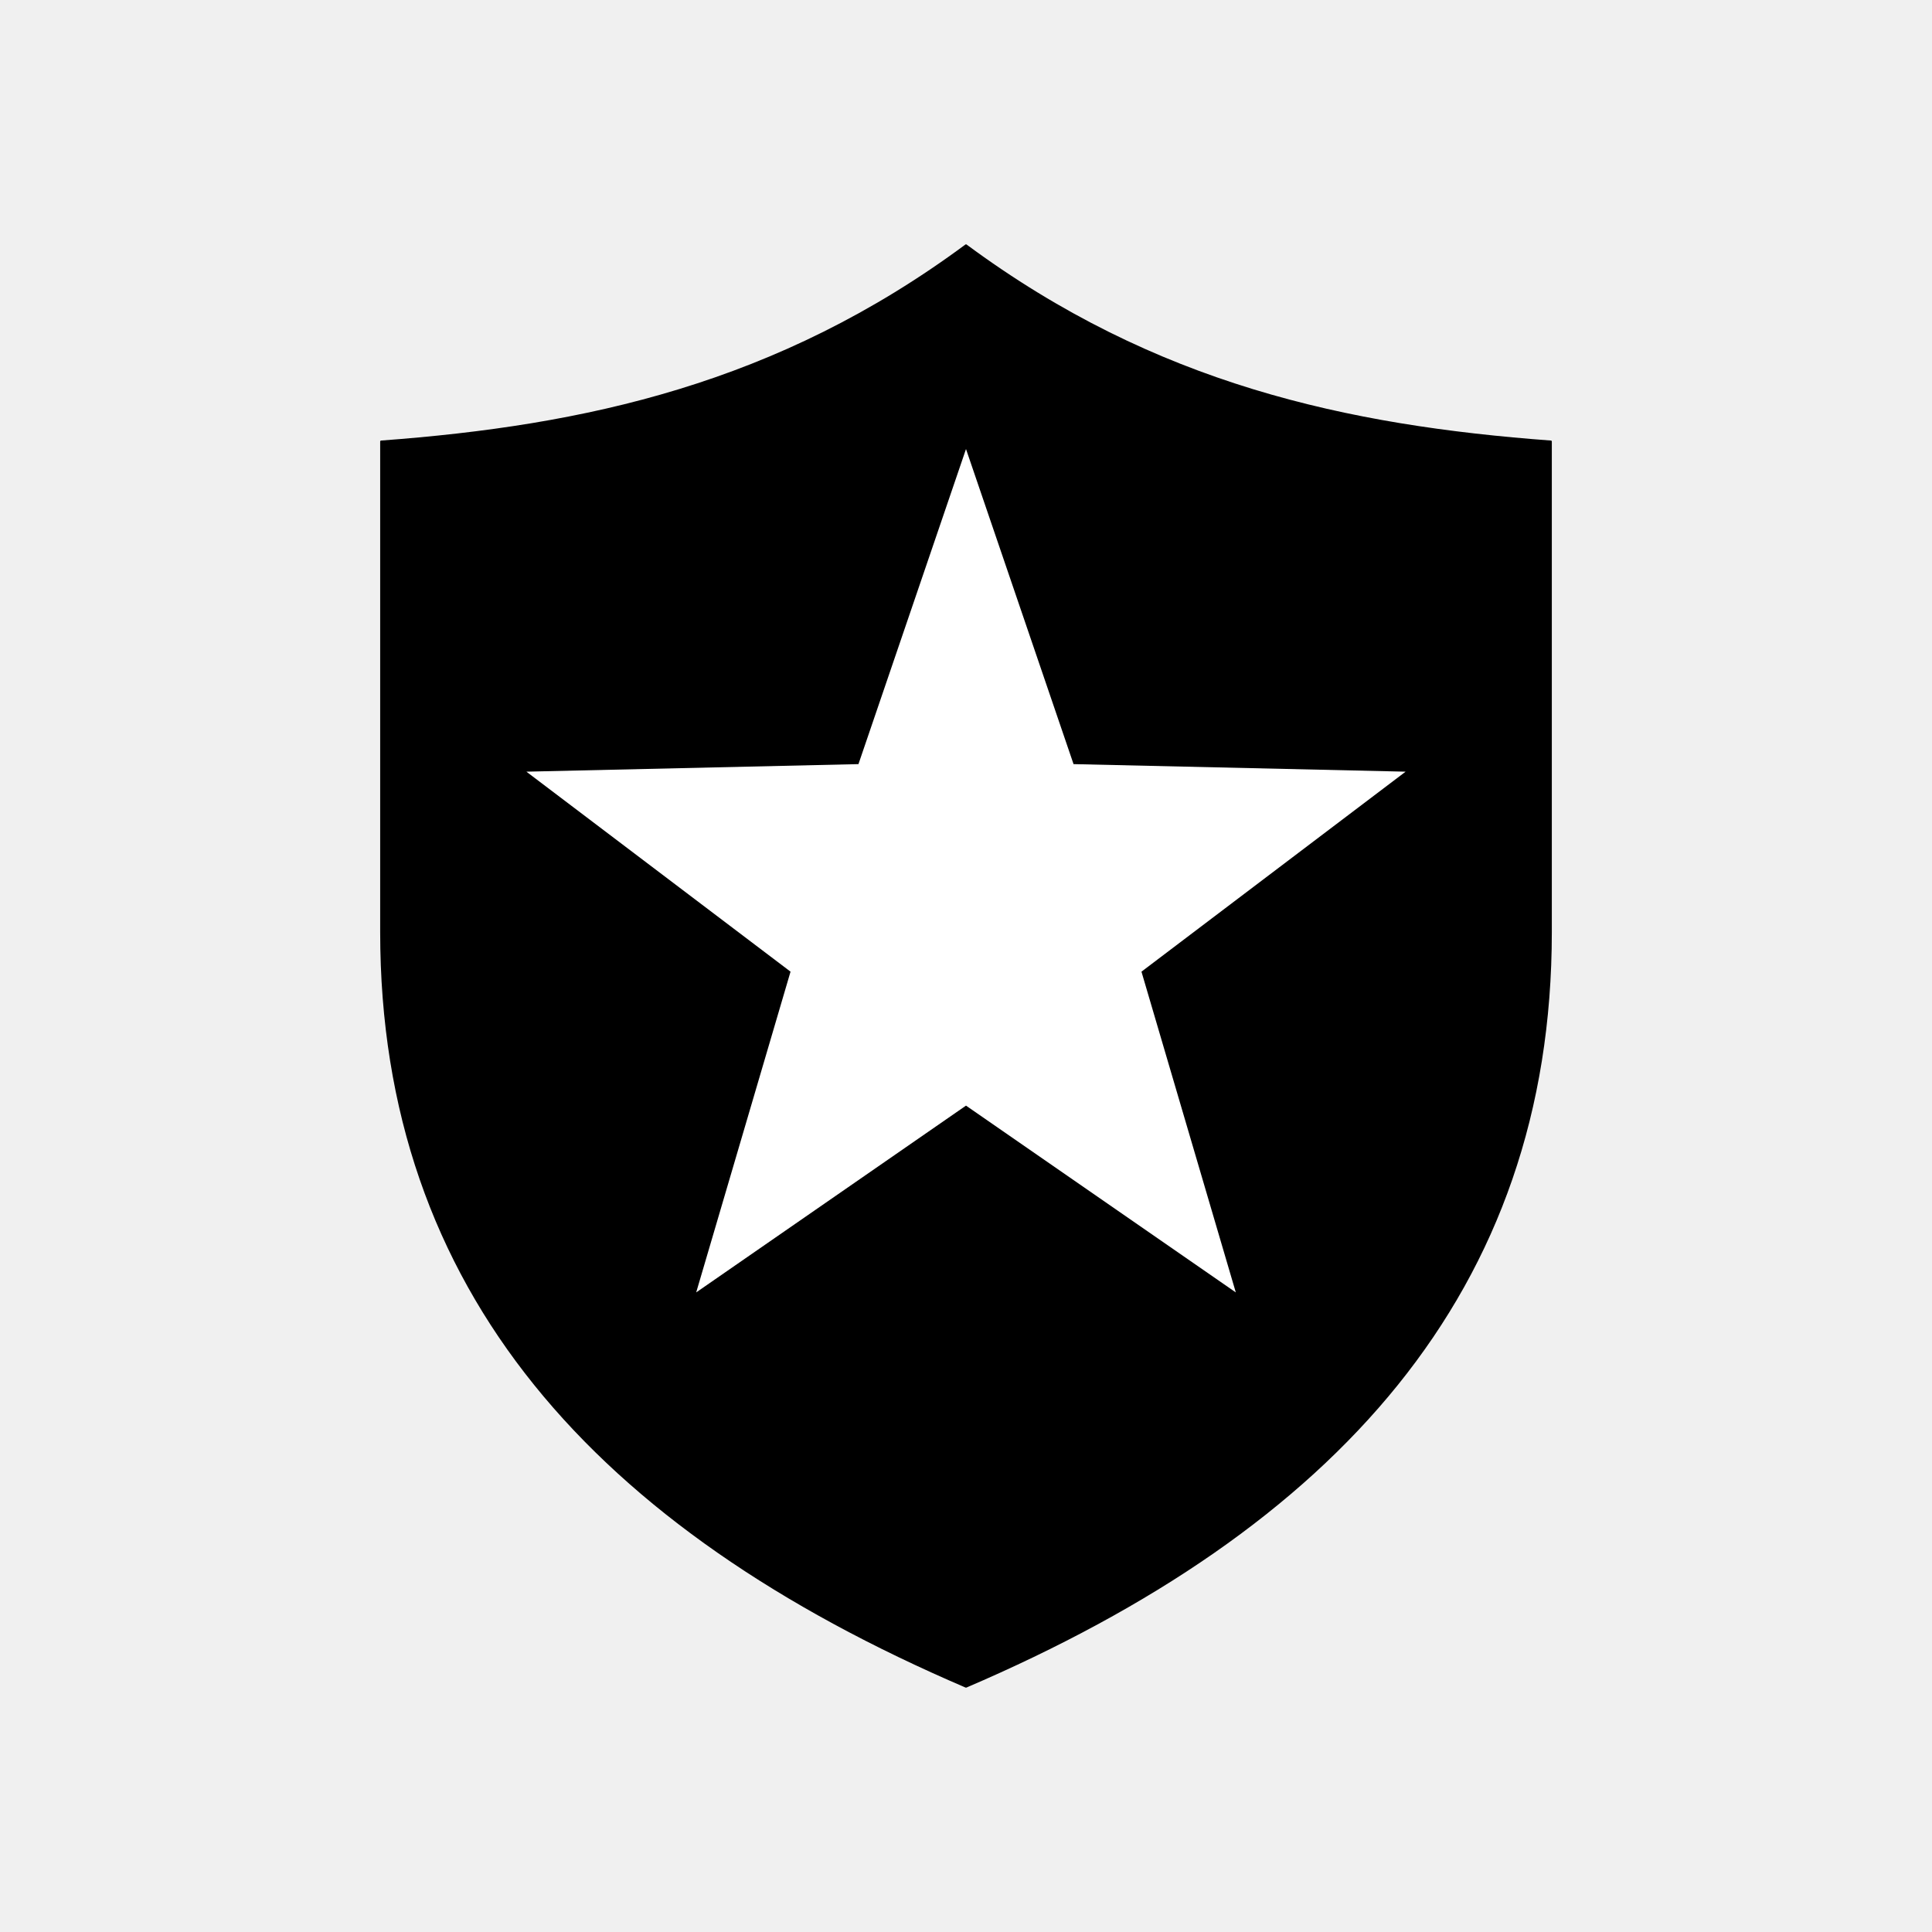
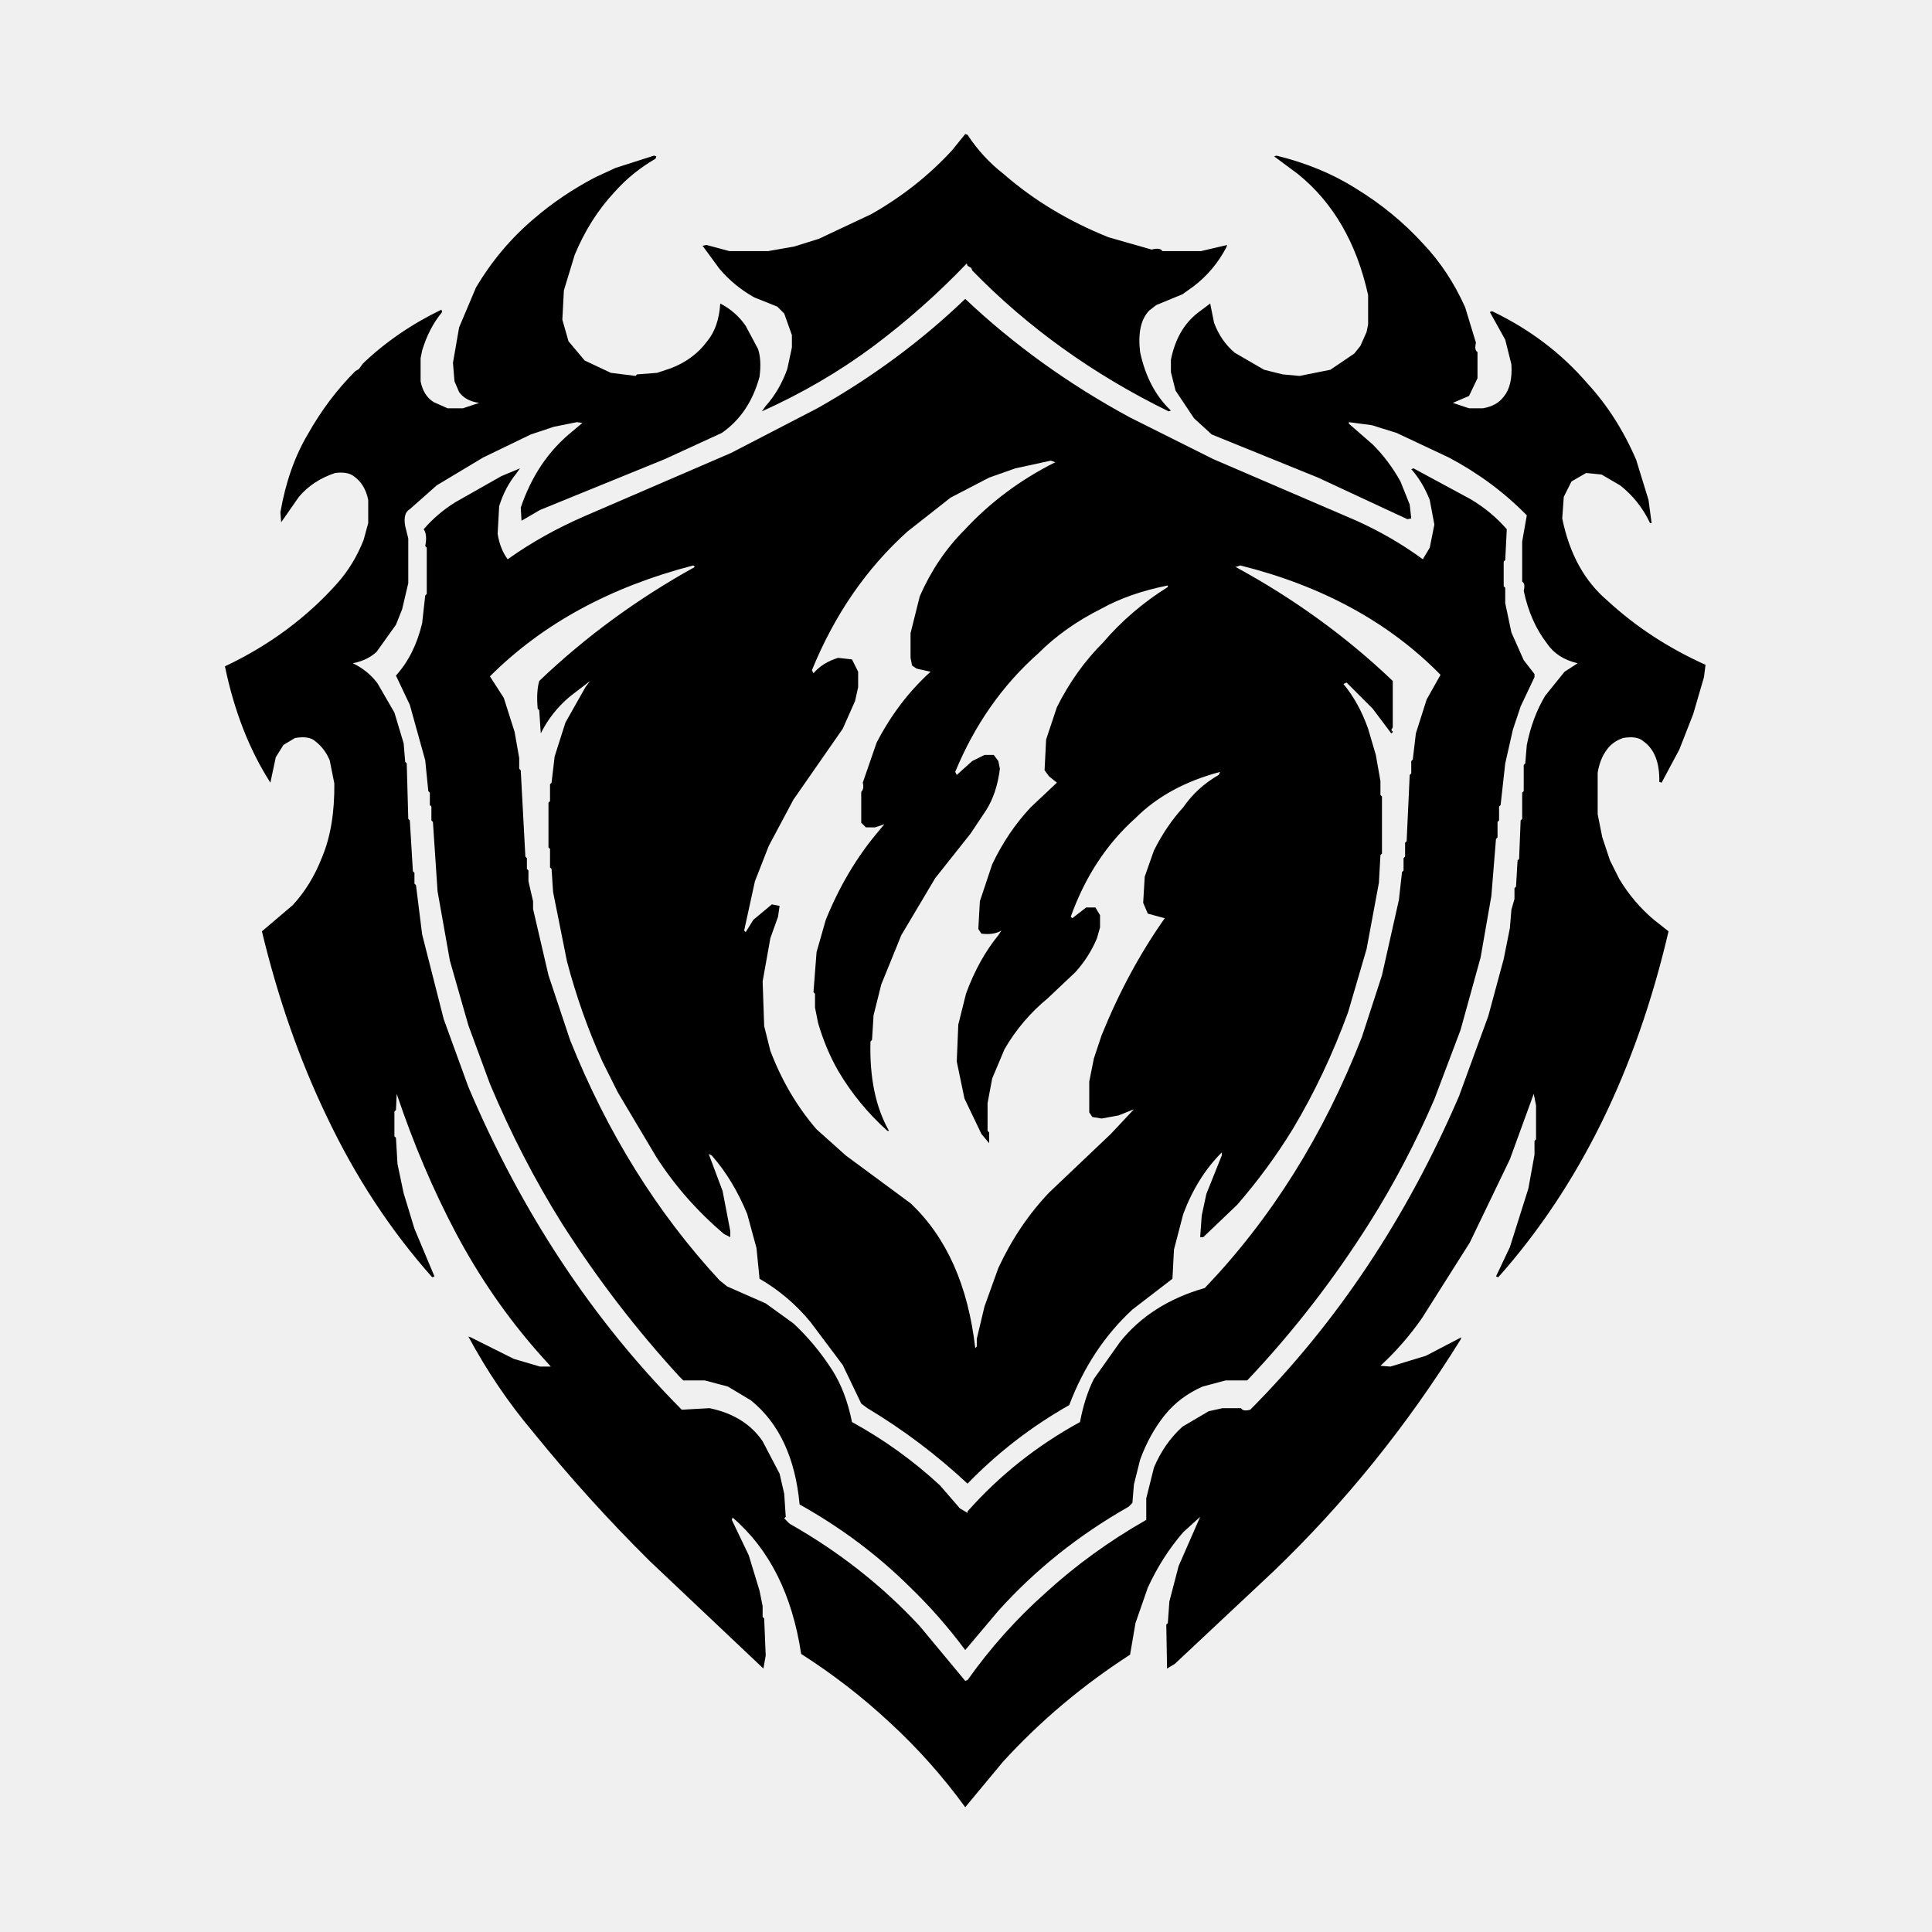
- <svg xmlns="http://www.w3.org/2000/svg" role="img" aria-label="scudo" width="1024" height="1024" viewBox="0 0 1024 1024">
-   <g fill="#000" stroke="#000" stroke-linecap="round" stroke-linejoin="round">
-     <path d="M512 130c100 74 202 96 310 104v260c0 190-114 316-310 400-196-84-310-210-310-400V234c108-8 210-30 310-104z" />
-     <path fill="#fff" stroke="none" d="M512 238l57 167 176 4-140 106 50 170-143-99-143 99 50-170-140-106 176-4z" />
-   </g>
+ <svg xmlns="http://www.w3.org/2000/svg" role="img" width="1024" height="1024" viewBox="0 0 1254 1254" version="1.1" desc="Created with imagetracer.js version 1.2.6">
+   <path fill="#000" stroke="rgb(0,0,0)" stroke-width="0" opacity="1" d="M 626.5 87 L 628 87.5 Q 637.7 102.3 651.5 113 Q 680.6 138.4 719.5 154 L 747.5 162 Q 753 160.5 754.5 163 L 779.5 163 L 796.5 159 L 796 160.5 Q 787.9 175.9 774.5 186 L 767.5 191 L 750.5 198 L 746 201.5 Q 737.8 209.8 740 228.5 Q 745.1 252.4 760 266.5 L 758.5 267 Q 685 231 631 175.5 L 630.5 174 L 628 172.5 L 627.5 171 Q 599.4 200.4 566.5 225 Q 533.8 249.3 494.5 267 L 497 263.5 Q 506 253.5 511 239.5 L 514 225.5 L 514 217.5 L 509 203.5 L 504.5 199 L 489.5 193 Q 476.4 185.6 467 174.5 L 456 159.5 L 458.5 159 L 473.5 163 L 498.5 163 L 515.5 160 L 531.5 155 L 565.5 139 Q 595.5 122 618 97.5 L 626.5 87 Z " />
+   <path fill="#000" stroke="rgb(0,0,0)" stroke-width="0" opacity="1" d="M 424.5 101 L 426 101.5 L 425.5 103 Q 410.3 111.8 399 124.5 Q 382.8 141.8 373 165.5 L 366 188.5 L 365 207.5 L 369 221.5 L 379.5 234 L 396.5 242 L 412.5 244 L 413.5 243 L 426.5 242 L 435.5 239 Q 450.3 233.3 459 221.5 Q 466.5 212.5 467.5 197 Q 477.7 202.3 484 211.5 L 492 226.5 Q 494.4 233.6 493 244.5 Q 486.5 268.5 468.5 281 L 431.5 298 L 350.5 331 L 338.5 338 L 338 329.5 Q 348.5 298.5 371.5 280 L 378 274.5 L 374.5 274 L 359.5 277 L 344.5 282 L 313.5 297 L 283.5 315 L 266 330.5 Q 261.5 333 263 341.5 L 265 349.5 L 265 378.5 L 261 395.5 L 257 405.5 L 244.5 423 Q 238.6 428.6 229 430.5 Q 238.8 435.2 245 443.5 L 256 462.5 L 262 482.5 L 263 494.5 L 264 495.5 L 265 531.5 L 266 532.5 L 268 565.5 L 269 566.5 L 269 573.5 L 270 574.5 L 274 606.5 L 288 661.5 L 304 705.5 Q 355.8 827.7 442.5 915 L 460.5 914 Q 483.7 918.8 495 935.5 L 506 956.5 L 509 969.5 L 510 984.5 L 509 985.5 L 512.5 989 Q 560.7 1016.3 597 1055.5 L 626.5 1091 L 628 1090.5 Q 650.2 1059.2 678.5 1034 Q 708 1007 744 986.5 L 744 972.5 L 749 952.5 Q 755.7 936.7 767.5 926 L 784.5 916 L 793.5 914 L 805.5 914 Q 806.8 916.3 811.5 915 Q 896 830 947 711.5 L 966 659.5 L 976 622.5 L 980 602.5 L 981 590.5 L 983 583.5 L 983 576.5 L 984 575.5 L 985 558.5 L 986 557.5 L 987 532.5 L 988 531.5 L 988 514.5 L 989 513.5 L 989 496.5 L 990 495.5 L 991 483.5 Q 994.7 465.2 1003 451.5 L 1015.5 436 L 1024 430.5 Q 1010.6 427.4 1004 417.5 Q 993.3 403.7 989 383.5 Q 990.2 378.8 988 377.5 L 988 351.5 L 991 334.5 Q 969.3 312.3 940.5 297 L 906.5 281 L 890.5 276 L 875.5 274 L 875.5 275 L 891 288.5 Q 901.5 299 909 312.5 L 915 327.5 L 916 336.5 L 913.5 337 L 855.5 310 L 786.5 282 L 775 271.5 L 763 253.5 L 760 241.5 L 760 233.5 Q 764 213.5 777.5 203 L 785.5 197 L 788 209.5 Q 792.5 221.5 801.5 229 L 820.5 240 L 832.5 243 L 843.5 244 L 863.5 240 L 879 229.5 L 883 224.5 L 887 215.5 L 888 210.5 L 888 191.5 Q 876.8 140.8 842.5 113 L 827 101.5 L 828.5 101 Q 857.4 108.1 879.5 122 Q 904.7 137.3 924 158.5 Q 940.5 176 951 199.5 L 958 222.5 Q 956.8 227.3 959 228.5 L 959 245.5 L 953.5 257 L 943 261.5 L 953.5 265 L 962.5 265 Q 971.5 263.5 976 257.5 Q 981.9 250.4 981 236.5 L 977 220.5 L 967 202.5 L 968.5 202 Q 1005 219.5 1030 248.5 Q 1049.7 269.8 1062 298.5 L 1070 324.5 L 1072 339.5 L 1071 339.5 Q 1063.9 324.6 1051.5 315 L 1039.5 308 L 1029.5 307 L 1020 312.5 L 1015 322.5 L 1014 336.5 Q 1021 371 1043.5 390 Q 1070.8 415.2 1107 431.5 L 1106 439.5 L 1099 463.5 L 1090 486.5 L 1078.5 508 L 1077 507.5 Q 1077.4 488.6 1066.5 481 Q 1062.5 477.5 1053.5 479 Q 1046.8 481.3 1043 486.5 Q 1038.5 492.5 1037 501.5 L 1037 528.5 L 1040 543.5 L 1045 558.5 L 1051 570.5 Q 1060.2 585.8 1073.5 597 L 1083 604.5 Q 1051.3 740.3 972.5 829 L 971 828.5 L 980 809.5 L 992 771.5 L 996 749.5 L 996 740.5 L 997 739.5 L 997 717.5 L 995.5 710 L 980 752.5 L 954 806.5 L 923 855.5 Q 911.1 872.6 896 886.5 L 902.5 887 L 925.5 880 L 948.5 868 L 948 869.5 Q 895.9 953.4 826.5 1020 L 762.5 1080 L 757.5 1083 L 757 1054.5 L 758 1053.5 L 759 1039.5 L 765 1016.5 L 779 984.5 L 768 994.5 Q 754.3 1010.3 745 1030.5 L 737 1053.5 L 733.5 1074 Q 687.3 1103.8 651 1143.5 L 626.5 1173 Q 604.6 1142.9 577.5 1118 Q 551.1 1093.4 520 1073.5 Q 511.3 1015.7 475.5 985 L 475 986.5 L 486 1009.5 L 493 1032.5 L 495 1042.5 L 495 1049.5 L 496 1050.5 L 497 1074.5 L 495.5 1083 L 422 1013.5 Q 381.8 973.7 346 929.5 Q 322.2 901.3 304 867.5 L 305.5 868 L 333.5 882 L 350.5 887 L 357.5 887 L 349 877.5 Q 318.6 842.9 296 800.5 Q 273.7 758.3 257.5 710 L 257 720.5 L 256 721.5 L 256 737.5 L 257 738.5 L 258 755.5 L 262 774.5 L 269 797.5 L 282 828.5 L 280.5 829 Q 239.8 783.2 212 724.5 Q 185.7 669.8 170 604.5 L 190 587.5 Q 202 574.5 209 556.5 Q 217.3 536.8 217 508.5 L 214 493.5 Q 210.8 485.8 204.5 481 Q 200.5 477.5 191.5 479 L 184 483.5 L 179 491.5 L 175.5 508 Q 155 476 146 432.5 Q 189.1 412.1 219 378.5 Q 229.6 366.6 236 350.5 L 239 339.5 L 239 324.5 Q 236.9 314.1 229.5 309 Q 225.5 306 217.5 307 Q 202.9 311.9 194 322.5 L 182.5 339 L 182 332.5 Q 187.1 303.1 200 281.5 Q 212.8 258.8 230.5 241 L 233 239.5 L 235.5 236 Q 257.5 215 286.5 201 L 287 202.5 Q 278.4 212.9 274 227.5 L 273 232.5 L 273 247.5 Q 274.8 256.8 281.5 261 L 290.5 265 L 300.5 265 L 311 261.5 Q 302.2 260.3 298 254.5 L 295 247.5 L 294 235.5 L 298 212.5 L 309 186.5 Q 324.3 160.8 346.5 142 Q 364.5 126.5 386.5 115 L 399.5 109 L 424.5 101 Z " />
+   <path fill="#000" stroke="rgb(0,0,0)" stroke-width="0" opacity="1" d="M 626.5 194 Q 673.8 238.7 733.5 271 L 787.5 298 L 880.5 338 Q 903.9 348.6 923.5 363 L 928 355.5 L 931 340.5 L 928 324.5 Q 923.5 313 916 304.5 L 917.5 304 L 954.5 324 Q 968 332 978 343.5 L 977 363.5 L 976 364.5 L 976 380.5 L 977 381.5 L 977 391.5 L 981 410.5 L 989 428.5 L 996 437.5 L 996 439.5 L 987 458.5 L 982 473.5 L 977 495.5 L 974 522.5 L 973 523.5 L 973 532.5 L 972 533.5 L 972 543.5 L 971 544.5 L 968 581.5 L 961 621.5 L 948 668.5 L 931 713.5 Q 912.6 756.1 889 793.5 Q 853.8 849.3 809.5 896 L 795.5 896 L 780.5 900 Q 765.6 906.6 756 918.5 Q 746 931 740 947.5 L 736 963.5 L 735 975.5 L 732.5 978 Q 684 1005.5 648 1045.5 L 626.5 1071 Q 610.1 1048.9 590.5 1030 Q 559.1 998.9 519 976.5 Q 514.8 931.2 487.5 909 L 472.5 900 L 457.5 896 L 443.5 896 L 441 893.5 Q 399.1 847.9 365 794.5 Q 338.4 752.1 318 703.5 L 304 665.5 L 292 623.5 L 284 578.5 L 281 533.5 L 280 532.5 L 280 523.5 L 279 522.5 L 279 514.5 L 278 513.5 L 276 493.5 L 266 457.5 L 257 438.5 Q 269.1 425.1 274 404.5 L 276 386.5 L 277 385.5 L 277 355.5 L 276 354.5 Q 277.5 347 275 343.5 Q 283.8 333.3 295.5 326 L 325.5 309 L 337.5 304 L 335 307.5 Q 327.8 316.3 324 328.5 L 323 346.5 Q 324.6 356.4 329.5 363 Q 352.3 346.8 379.5 335 L 474.5 294 L 530.5 265 Q 583.9 234.9 626.5 194 Z M 682 299 L 659 304 L 642 310 L 617 323 L 589 345 Q 549 381 527 435 L 528 437 Q 534 430 544 427 L 553 428 L 557 436 L 557 446 L 555 455 L 547 473 L 515 519 L 499 549 L 490 572 L 483 604 L 484 605 L 489 597 L 501 587 L 506 588 L 505 595 L 500 609 L 495 637 L 496 666 L 500 682 Q 511 711 530 733 L 549 750 L 591 781 Q 626 814 633 875 L 634 874 L 634 869 L 639 848 L 648 823 Q 661 795 681 774 L 721 736 L 736 720 L 726 724 L 715 726 L 709 725 L 707 722 L 707 702 L 710 687 L 715 672 Q 732 630 756 596 L 745 593 L 742 586 L 743 569 L 749 552 Q 757 536 768 524 Q 777 511 791 503 L 792 501 Q 758 510 737 531 Q 709 556 695 595 L 696 596 L 705 589 L 711 589 L 714 594 L 714 602 L 712 609 Q 707 621 698 631 L 680 648 Q 663 662 652 681 L 644 700 L 641 716 L 641 734 L 642 735 L 642 742 L 637 736 L 626 713 L 621 689 L 622 665 L 627 645 Q 635 623 648 607 L 650 604 Q 645 607 637 606 L 635 603 L 636 585 L 644 561 Q 654 540 669 524 L 686 508 L 681 504 L 678 500 L 679 480 L 686 459 Q 698 435 716 417 Q 734 396 758 381 L 758 380 Q 733 385 715 395 Q 691 407 674 424 Q 639 455 620 501 L 621 503 L 631 494 L 639 490 L 645 490 L 648 494 L 649 499 Q 647 515 640 526 L 630 541 L 607 570 L 585 607 L 572 639 L 567 659 L 566 675 L 565 676 Q 564 711 577 734 L 576 734 Q 557 717 544 695 Q 536 681 531 664 L 529 654 L 529 645 L 528 644 L 530 618 L 536 597 Q 549 565 569 541 L 574 535 L 568 537 L 562 537 L 559 534 L 559 514 Q 561 512 560 508 L 569 482 Q 583 455 604 436 L 595 434 L 592 432 L 591 427 L 591 411 L 597 387 Q 608 362 626 344 Q 651 317 685 300 L 682 299 Z M 450 367 Q 369 388 318 439 L 327 453 L 334 475 L 337 492 L 337 499 L 338 500 L 341 556 L 342 557 L 342 564 L 343 565 L 343 572 L 346 585 L 346 590 L 356 633 L 370 675 Q 406 765 467 831 L 472 835 L 497 846 L 515 859 Q 529 872 540 889 Q 549 903 553 923 Q 584 940 610 964 L 623 979 L 628 982 L 628 981 Q 659 946 701 923 Q 704 907 710 895 L 727 871 Q 747 846 782 836 Q 847 768 884 673 L 897 633 L 908 584 L 910 566 L 911 565 L 911 557 L 912 556 L 912 547 L 913 546 L 915 503 L 916 502 L 916 494 L 917 493 L 919 476 L 926 454 L 935 438 Q 885 387 805 367 L 802 368 Q 859 399 904 442 L 904 472 L 903 474 Q 905 475 903 476 L 891 460 L 874 443 L 872 444 Q 882 456 888 473 L 893 490 L 896 507 L 896 516 L 897 517 L 897 554 L 896 555 L 895 573 L 887 616 L 875 657 Q 860 698 839 733 Q 823 759 803 782 L 781 803 L 779 803 L 780 789 L 783 775 L 793 750 L 793 748 Q 777 764 768 788 L 762 811 L 761 830 L 735 850 Q 708 875 694 912 Q 657 933 628 963 Q 598 935 563 914 L 559 911 L 547 886 L 526 858 Q 512 841 493 830 L 491 810 L 485 788 Q 476 766 462 750 L 460 749 L 469 773 L 474 799 L 474 803 L 470 801 Q 444 779 426 751 L 401 709 L 391 689 Q 377 658 368 624 L 359 579 L 358 564 L 357 563 L 357 551 L 356 550 L 356 521 L 357 520 L 357 509 L 358 508 L 360 491 L 367 469 L 380 446 L 383 442 L 370 452 Q 358 462 351 476 L 350 461 L 349 460 Q 348 449 350 442 Q 395 399 451 368 L 450 367 Z " />
+   <path fill="none" stroke="rgb(255,255,255)" stroke-width="0" opacity="1" d="M 0.5 0 L 1254 0.5 L 1253.5 1254 L 0 1253.5 L 0.5 0 Z M 627 87 L 618 98 Q 595 122 566 139 L 532 155 L 516 160 L 499 163 L 474 163 L 459 159 L 456 160 L 467 175 Q 476 186 490 193 L 505 199 L 509 204 L 514 218 L 514 226 L 511 240 Q 506 254 497 264 L 495 267 Q 534 249 567 225 Q 599 200 628 171 L 628 173 L 631 174 L 631 176 Q 685 231 759 267 L 760 267 Q 745 252 740 229 Q 738 210 746 202 L 751 198 L 768 191 L 775 186 Q 788 176 796 161 L 797 159 L 780 163 L 755 163 Q 753 161 748 162 L 720 154 Q 681 138 652 113 Q 638 102 628 88 L 627 87 Z M 425 101 L 400 109 L 387 115 Q 365 127 347 142 Q 324 161 309 187 L 298 213 L 294 236 L 295 248 L 298 255 Q 302 260 311 262 L 301 265 L 291 265 L 282 261 Q 275 257 273 248 L 273 233 L 274 228 Q 278 213 287 203 L 287 201 Q 258 215 236 236 L 233 240 L 231 241 Q 213 259 200 282 Q 187 303 182 333 L 183 339 L 194 323 Q 203 312 218 307 Q 226 306 230 309 Q 237 314 239 325 L 239 340 L 236 351 Q 230 367 219 379 Q 189 412 146 433 Q 155 476 176 508 L 179 492 L 184 484 L 192 479 Q 201 478 205 481 Q 211 486 214 494 L 217 509 Q 217 537 209 557 Q 202 575 190 588 L 170 605 Q 186 670 212 725 Q 240 783 281 829 L 282 829 L 269 798 L 262 775 L 258 756 L 257 739 L 256 738 L 256 722 L 257 721 L 258 710 Q 274 758 296 801 Q 319 843 349 878 L 358 887 L 351 887 L 334 882 L 306 868 L 304 868 Q 322 901 346 930 Q 382 974 422 1014 L 496 1083 L 497 1075 L 496 1051 L 495 1050 L 495 1043 L 493 1033 L 486 1010 L 475 986 L 474 983 Q 511 1014 520 1074 Q 551 1093 578 1118 Q 605 1143 627 1173 L 651 1144 Q 687 1104 734 1074 L 737 1054 L 745 1031 Q 754 1010 768 995 L 780 984 L 773 997 L 765 1017 L 759 1040 L 758 1054 L 757 1055 L 758 1083 L 763 1080 L 827 1020 Q 896 953 948 870 L 949 868 L 926 880 L 903 887 L 896 887 Q 911 873 923 856 L 954 807 L 980 753 L 996 710 L 997 718 L 997 740 L 996 741 L 996 750 L 992 772 L 980 810 L 971 829 L 973 829 Q 1051 740 1083 605 L 1074 597 Q 1060 586 1051 571 L 1045 559 L 1040 544 L 1037 529 L 1037 502 Q 1038 492 1043 487 Q 1047 481 1054 479 Q 1063 478 1067 481 Q 1077 489 1077 508 L 1079 508 L 1090 487 L 1099 464 L 1106 440 L 1107 432 Q 1071 415 1044 390 Q 1021 371 1014 337 L 1015 323 L 1020 313 L 1030 307 L 1040 308 L 1052 315 Q 1064 325 1071 340 L 1072 340 L 1070 325 L 1062 299 Q 1050 270 1030 249 Q 1005 220 969 202 L 967 203 L 977 221 L 981 237 Q 982 250 976 258 Q 971 264 963 265 L 954 265 L 943 262 L 954 257 L 959 246 L 959 229 Q 957 227 958 223 L 951 200 Q 941 176 924 159 Q 905 137 880 122 Q 857 108 829 101 L 827 102 L 843 113 Q 877 141 888 192 L 888 211 L 887 216 L 883 225 L 879 230 L 864 240 L 844 244 L 833 243 L 821 240 L 802 229 Q 792 221 788 210 L 786 197 L 778 203 Q 764 213 760 234 L 760 242 L 763 254 L 775 272 L 787 282 L 856 310 L 914 337 L 916 337 L 915 328 L 909 313 Q 901 299 891 289 L 876 275 L 876 274 L 891 276 L 907 281 L 941 297 Q 969 312 991 335 L 988 352 L 988 378 Q 990 379 989 384 Q 993 404 1004 418 Q 1011 427 1024 431 L 1016 436 L 1003 452 Q 995 465 991 484 L 990 496 L 989 497 L 989 514 L 988 515 L 988 532 L 987 533 L 986 558 L 985 559 L 984 576 L 983 577 L 983 584 L 981 591 L 980 603 L 976 623 L 966 660 L 947 712 Q 896 830 812 915 Q 807 916 806 914 L 794 914 L 785 916 L 768 926 Q 756 937 749 953 L 744 973 L 744 987 Q 708 1007 679 1034 Q 650 1059 628 1091 L 627 1091 L 597 1056 Q 561 1016 513 989 L 509 986 L 510 985 L 509 970 L 506 957 L 495 936 Q 484 919 461 914 L 443 915 Q 356 828 304 706 L 288 662 L 274 607 L 270 575 L 269 574 L 269 567 L 268 566 L 266 533 L 265 532 L 264 496 L 263 495 L 262 483 L 256 463 L 245 444 Q 239 435 229 431 Q 239 429 245 423 L 257 406 L 261 396 L 265 379 L 265 350 L 263 342 Q 262 333 266 331 L 284 315 L 314 297 L 345 282 L 360 277 L 375 274 L 378 275 L 372 280 Q 348 298 338 330 L 339 338 L 351 331 L 432 298 L 469 281 Q 487 269 493 245 Q 494 234 492 227 L 484 212 Q 478 202 468 197 Q 466 212 459 222 Q 450 233 436 239 L 427 242 L 414 243 L 413 244 L 397 242 L 380 234 L 369 222 L 365 208 L 366 189 L 373 166 Q 383 142 399 125 Q 410 112 426 103 L 426 102 L 425 101 Z M 627 194 Q 584 235 531 265 L 475 294 L 380 335 Q 352 347 330 363 Q 325 356 323 347 L 324 329 Q 328 316 335 308 L 338 304 L 326 309 L 296 326 Q 284 333 275 344 Q 278 347 276 355 L 277 356 L 277 386 L 276 387 L 274 405 Q 269 425 257 439 L 266 458 L 276 494 L 278 514 L 279 515 L 279 523 L 280 524 L 280 533 L 281 534 L 284 579 L 292 624 L 304 666 L 318 704 Q 338 752 365 795 Q 399 848 441 894 L 444 896 L 458 896 L 473 900 L 488 909 Q 515 931 519 977 Q 559 999 591 1030 Q 610 1049 627 1071 L 648 1046 Q 684 1006 733 978 L 735 976 L 736 964 L 740 948 Q 746 931 756 919 Q 766 907 781 900 L 796 896 L 810 896 Q 854 849 889 794 Q 913 756 931 714 L 948 669 L 961 622 L 968 582 L 971 545 L 972 544 L 972 534 L 973 533 L 973 524 L 974 523 L 977 496 L 982 474 L 987 459 L 996 440 L 996 438 L 989 429 L 981 411 L 977 392 L 977 382 L 976 381 L 976 365 L 977 364 L 978 344 Q 968 332 955 324 L 918 304 L 916 305 Q 924 313 928 325 L 931 341 L 928 356 L 924 363 Q 904 349 881 338 L 788 298 L 734 271 Q 674 239 627 194 Z " />
+   <path fill="none" stroke="rgb(255,255,255)" stroke-width="0" opacity="1" d="M 681.5 299 L 685 299.5 Q 650.8 316.8 626 343.5 Q 608.4 361.9 597 386.5 L 591 410.5 L 591 426.5 L 592 431.5 L 594.5 434 L 604 435.5 Q 583.4 455.3 569 481.5 L 560 507.5 Q 561.2 512.2 559 513.5 L 559 533.5 L 561.5 537 L 567.5 537 L 573.5 535 L 569 540.5 Q 548.6 564.6 536 596.5 L 530 617.5 L 528 643.5 L 529 644.5 L 529 653.5 L 531 663.5 Q 535.9 680.6 544 694.5 Q 556.9 717.1 575.5 734 L 577 733.5 Q 564.3 711.2 565 675.5 L 566 674.5 L 567 658.5 L 572 638.5 L 585 606.5 L 607 569.5 L 630 540.5 L 640 525.5 Q 647 514.5 649 498.5 L 648 493.5 L 644.5 490 L 638.5 490 L 630.5 494 L 620 503.5 L 619.5 505 L 619 503.5 Q 638.1 455.6 673.5 424 Q 691.5 407 714.5 395 Q 733.4 384.9 757.5 380 L 757.5 381 Q 733.9 395.9 716 416.5 Q 698.5 435 686 458.5 L 679 479.5 L 678 499.5 L 680.5 504 L 686 507.5 L 669 523.5 Q 654.2 539.7 644 560.5 L 636 584.5 L 635 602.5 L 636.5 606 Q 645.1 607.1 649.5 604 L 648 606.5 Q 635 623 627 644.5 L 622 664.5 L 621 688.5 L 626 712.5 L 637 735.5 L 641.5 742 L 642 734.5 L 641 733.5 L 641 715.5 L 644 699.5 L 652 680.5 Q 663.5 662 679.5 648 L 698 630.5 Q 706.7 621.2 712 608.5 L 714 601.5 L 714 593.5 L 710.5 589 L 704.5 589 L 695.5 596 L 695 594.5 Q 708.8 555.8 736.5 531 Q 758.4 509.4 792.5 500 L 790.5 503 Q 777.5 511.5 768 523.5 Q 757 536 749 551.5 L 743 568.5 L 742 585.5 L 744.5 593 L 756 595.5 Q 732 630 715 671.5 L 710 686.5 L 707 701.5 L 707 721.5 L 708.5 725 L 714.5 726 L 725.5 724 L 735.5 720 L 720.5 736 L 681 773.5 Q 661.1 794.6 648 822.5 L 639 847.5 L 634 868.5 L 634 873.5 L 632.5 875 Q 625.9 813.6 590.5 781 L 548.5 750 L 530 732.5 Q 510.6 711.4 500 681.5 L 496 665.5 L 495 636.5 L 500 608.5 L 505 594.5 L 506 587.5 L 500.5 587 L 489 596.5 L 483.5 605 L 483 603.5 L 490 571.5 L 499 548.5 L 515 518.5 L 547 472.5 L 555 454.5 L 557 445.5 L 557 435.5 L 552.5 428 L 543.5 427 Q 532.8 430.3 526.5 438 L 527 436.5 Q 548.7 381.7 588.5 345 L 616.5 323 L 641.5 310 L 658.5 304 L 681.5 299 Z " />
+   <path fill="none" stroke="rgb(255,255,255)" stroke-width="0" opacity="1" d="M 449.5 367 L 451 367.5 Q 394.8 398.8 350 441.5 Q 347.6 448.6 349 459.5 L 350 460.5 L 350.5 476 Q 358.4 462.4 369.5 452 L 382.5 442 L 380 445.5 L 367 468.5 L 360 490.5 L 358 507.5 L 357 508.5 L 357 519.5 L 356 520.5 L 356 549.5 L 357 550.5 L 357 562.5 L 358 563.5 L 359 578.5 L 368 623.5 Q 377.5 658 391 688.5 L 401 708.5 L 426 750.5 Q 444.3 779.3 469.5 801 L 473.5 803 L 474 798.5 L 469 772.5 L 459 747.5 L 462 749.5 Q 476.1 765.9 485 787.5 L 491 809.5 L 492.5 830 Q 511.6 841.4 526 857.5 L 547 885.5 L 559 910.5 L 562.5 914 Q 598.3 935.2 627.5 963 Q 657 933.5 694 911.5 Q 708.2 874.7 734.5 850 L 761 829.5 L 762 810.5 L 768 787.5 Q 777.3 763.8 793.5 747 L 793 748.5 L 783 774.5 L 780 788.5 L 779 802.5 L 780.5 803 L 803 781.5 Q 823.1 759.1 839 732.5 Q 860 697.5 875 656.5 L 887 615.5 L 895 572.5 L 896 554.5 L 897 553.5 L 897 516.5 L 896 515.5 L 896 506.5 L 893 489.5 L 888 472.5 Q 881.6 455.4 871 442.5 L 872.5 443 L 891 459.5 L 902.5 476 Q 905.3 474.8 903 473.5 L 904 471.5 L 904 441.5 Q 858.8 398.7 802 367.5 L 804.5 367 Q 884.6 387.4 935 437.5 L 926 453.5 L 919 475.5 L 917 492.5 L 916 493.5 L 916 501.5 L 915 502.5 L 913 545.5 L 912 546.5 L 912 555.5 L 911 556.5 L 911 564.5 L 910 565.5 L 908 583.5 L 897 632.5 L 884 672.5 Q 846.7 768.2 781.5 836 Q 747.4 846.4 727 870.5 L 710 894.5 Q 703.6 907.1 700.5 923 Q 658.8 946.3 628 980.5 L 627.5 982 L 623 978.5 L 609.5 964 Q 584.1 940.4 553 922.5 Q 549.1 902.9 540 888.5 Q 529.4 871.6 514.5 859 L 496.5 846 L 471.5 835 L 467 830.5 Q 406.2 764.8 370 674.5 L 356 632.5 L 346 589.5 L 346 584.5 L 343 571.5 L 343 564.5 L 342 563.5 L 342 556.5 L 341 555.5 L 338 499.5 L 337 498.5 L 337 491.5 L 334 474.5 L 327 452.5 L 318 438.5 Q 368.6 387.6 449.5 367 Z " />
</svg>
